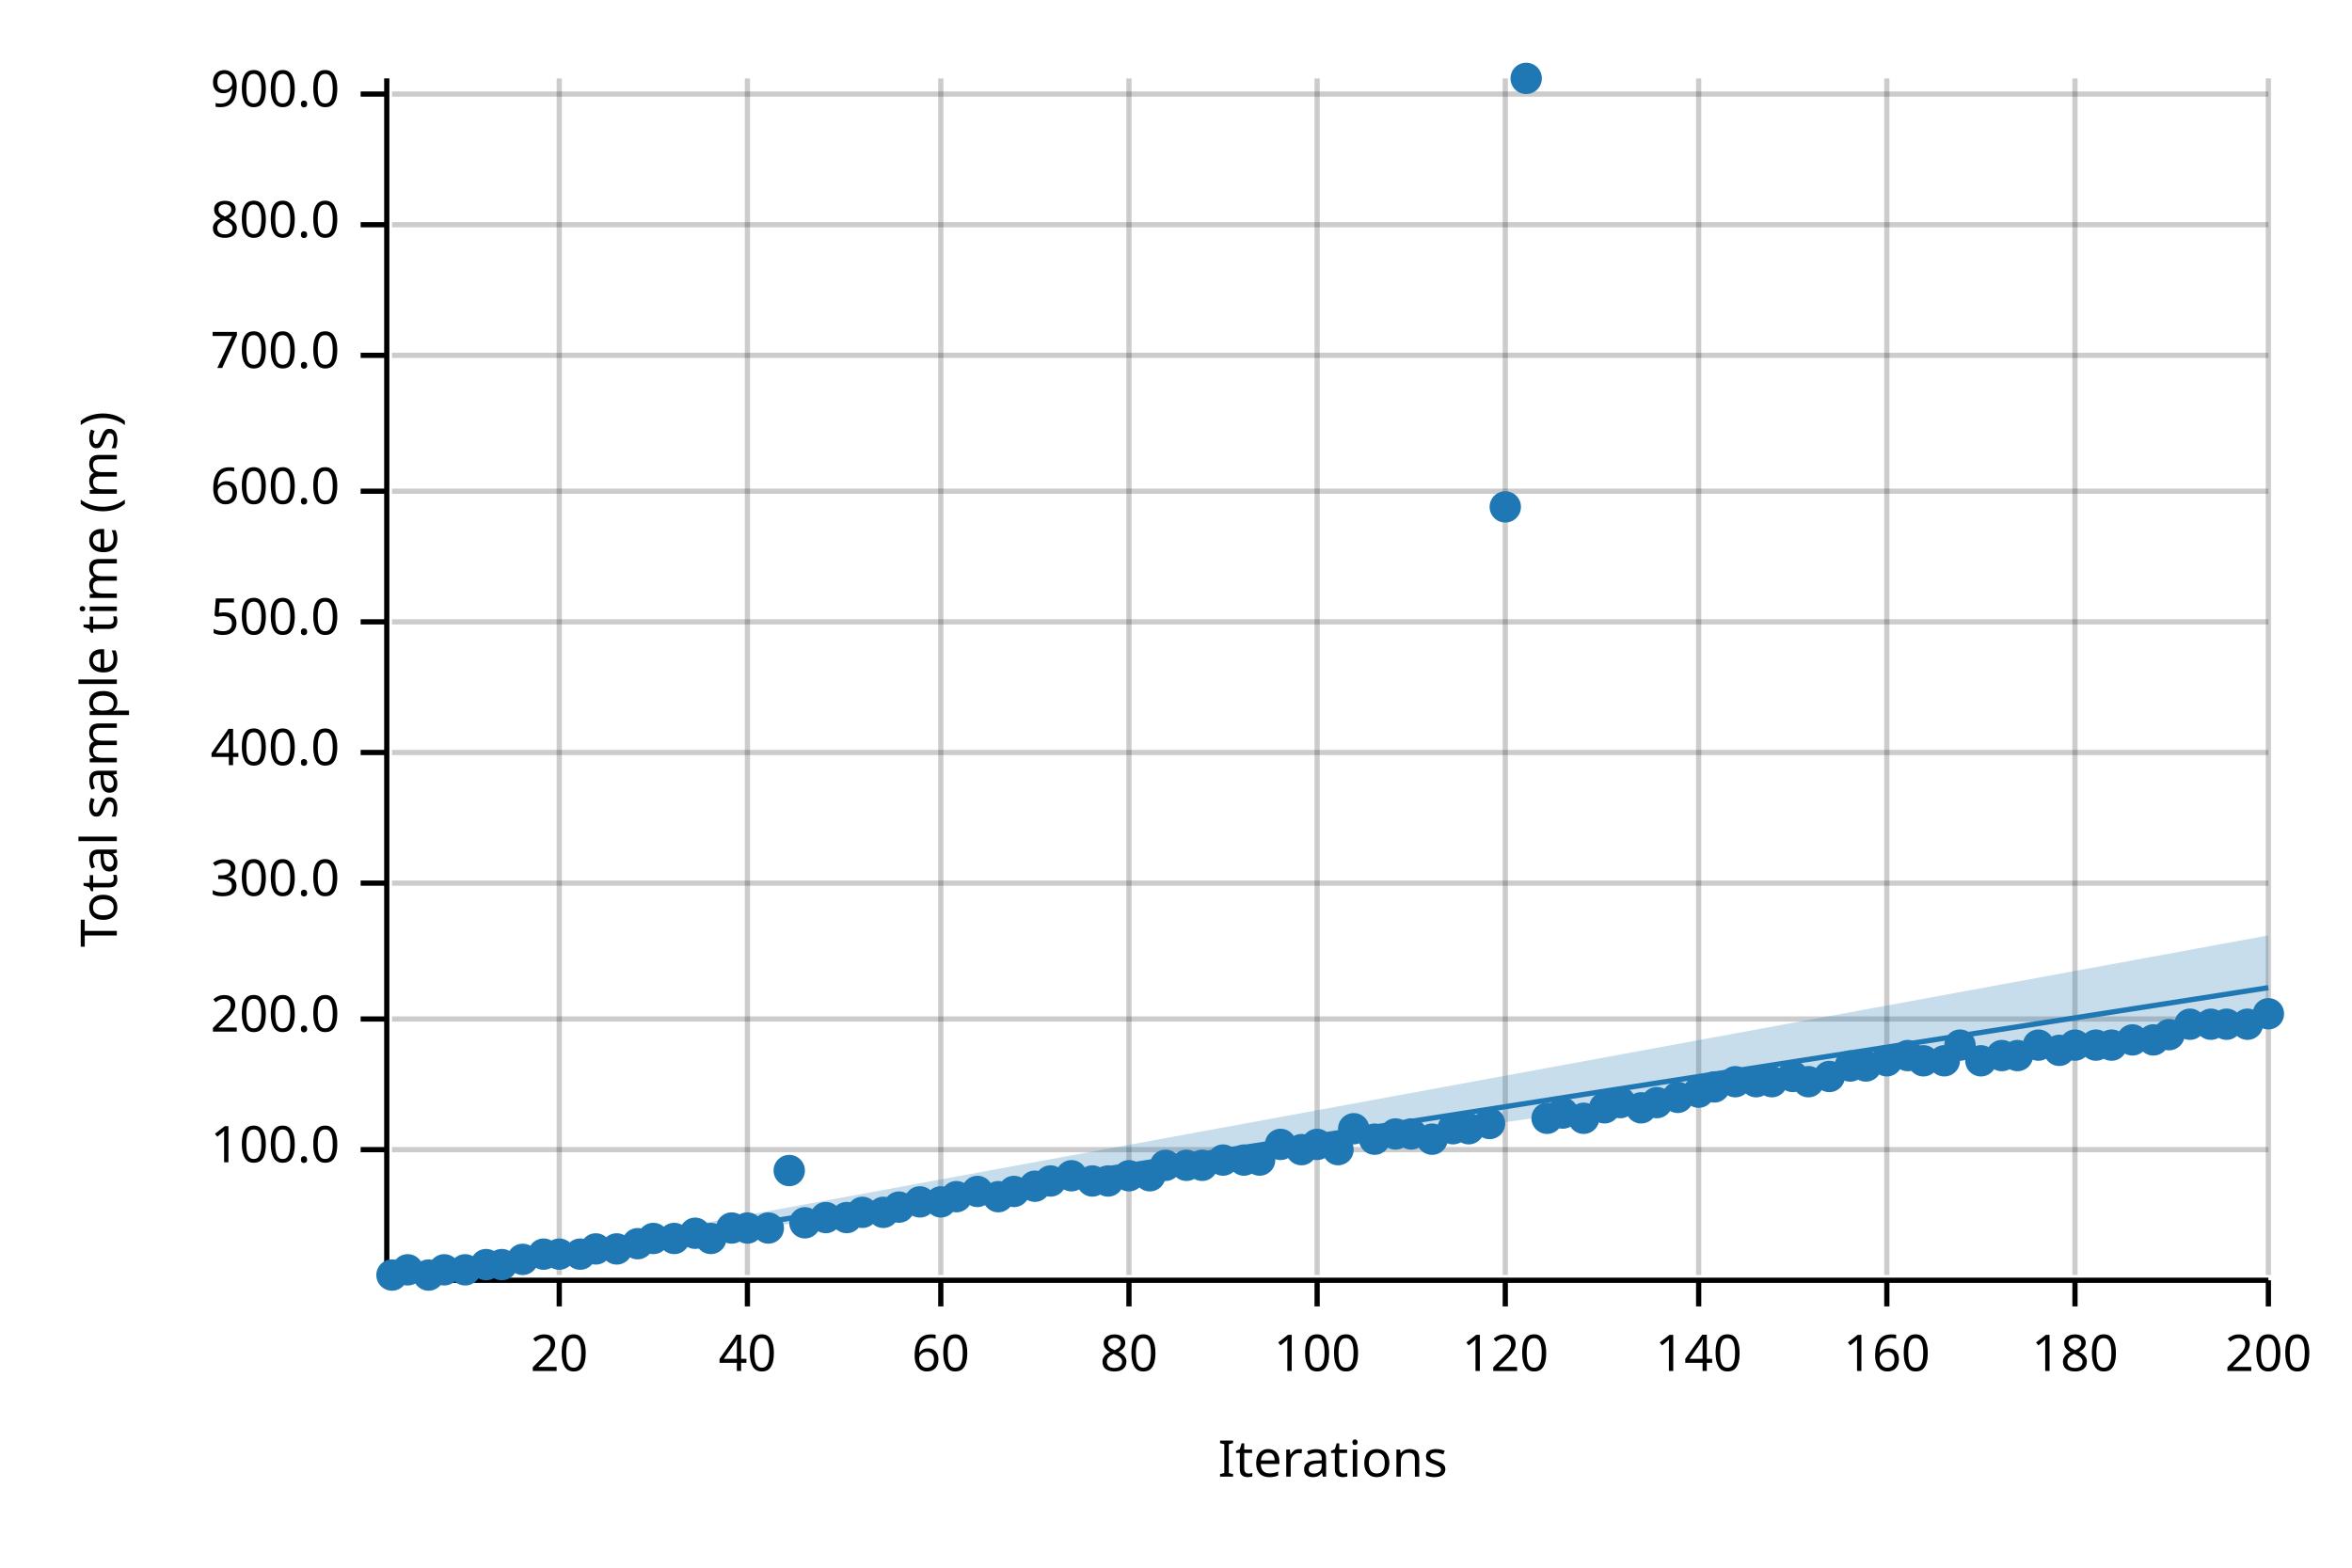
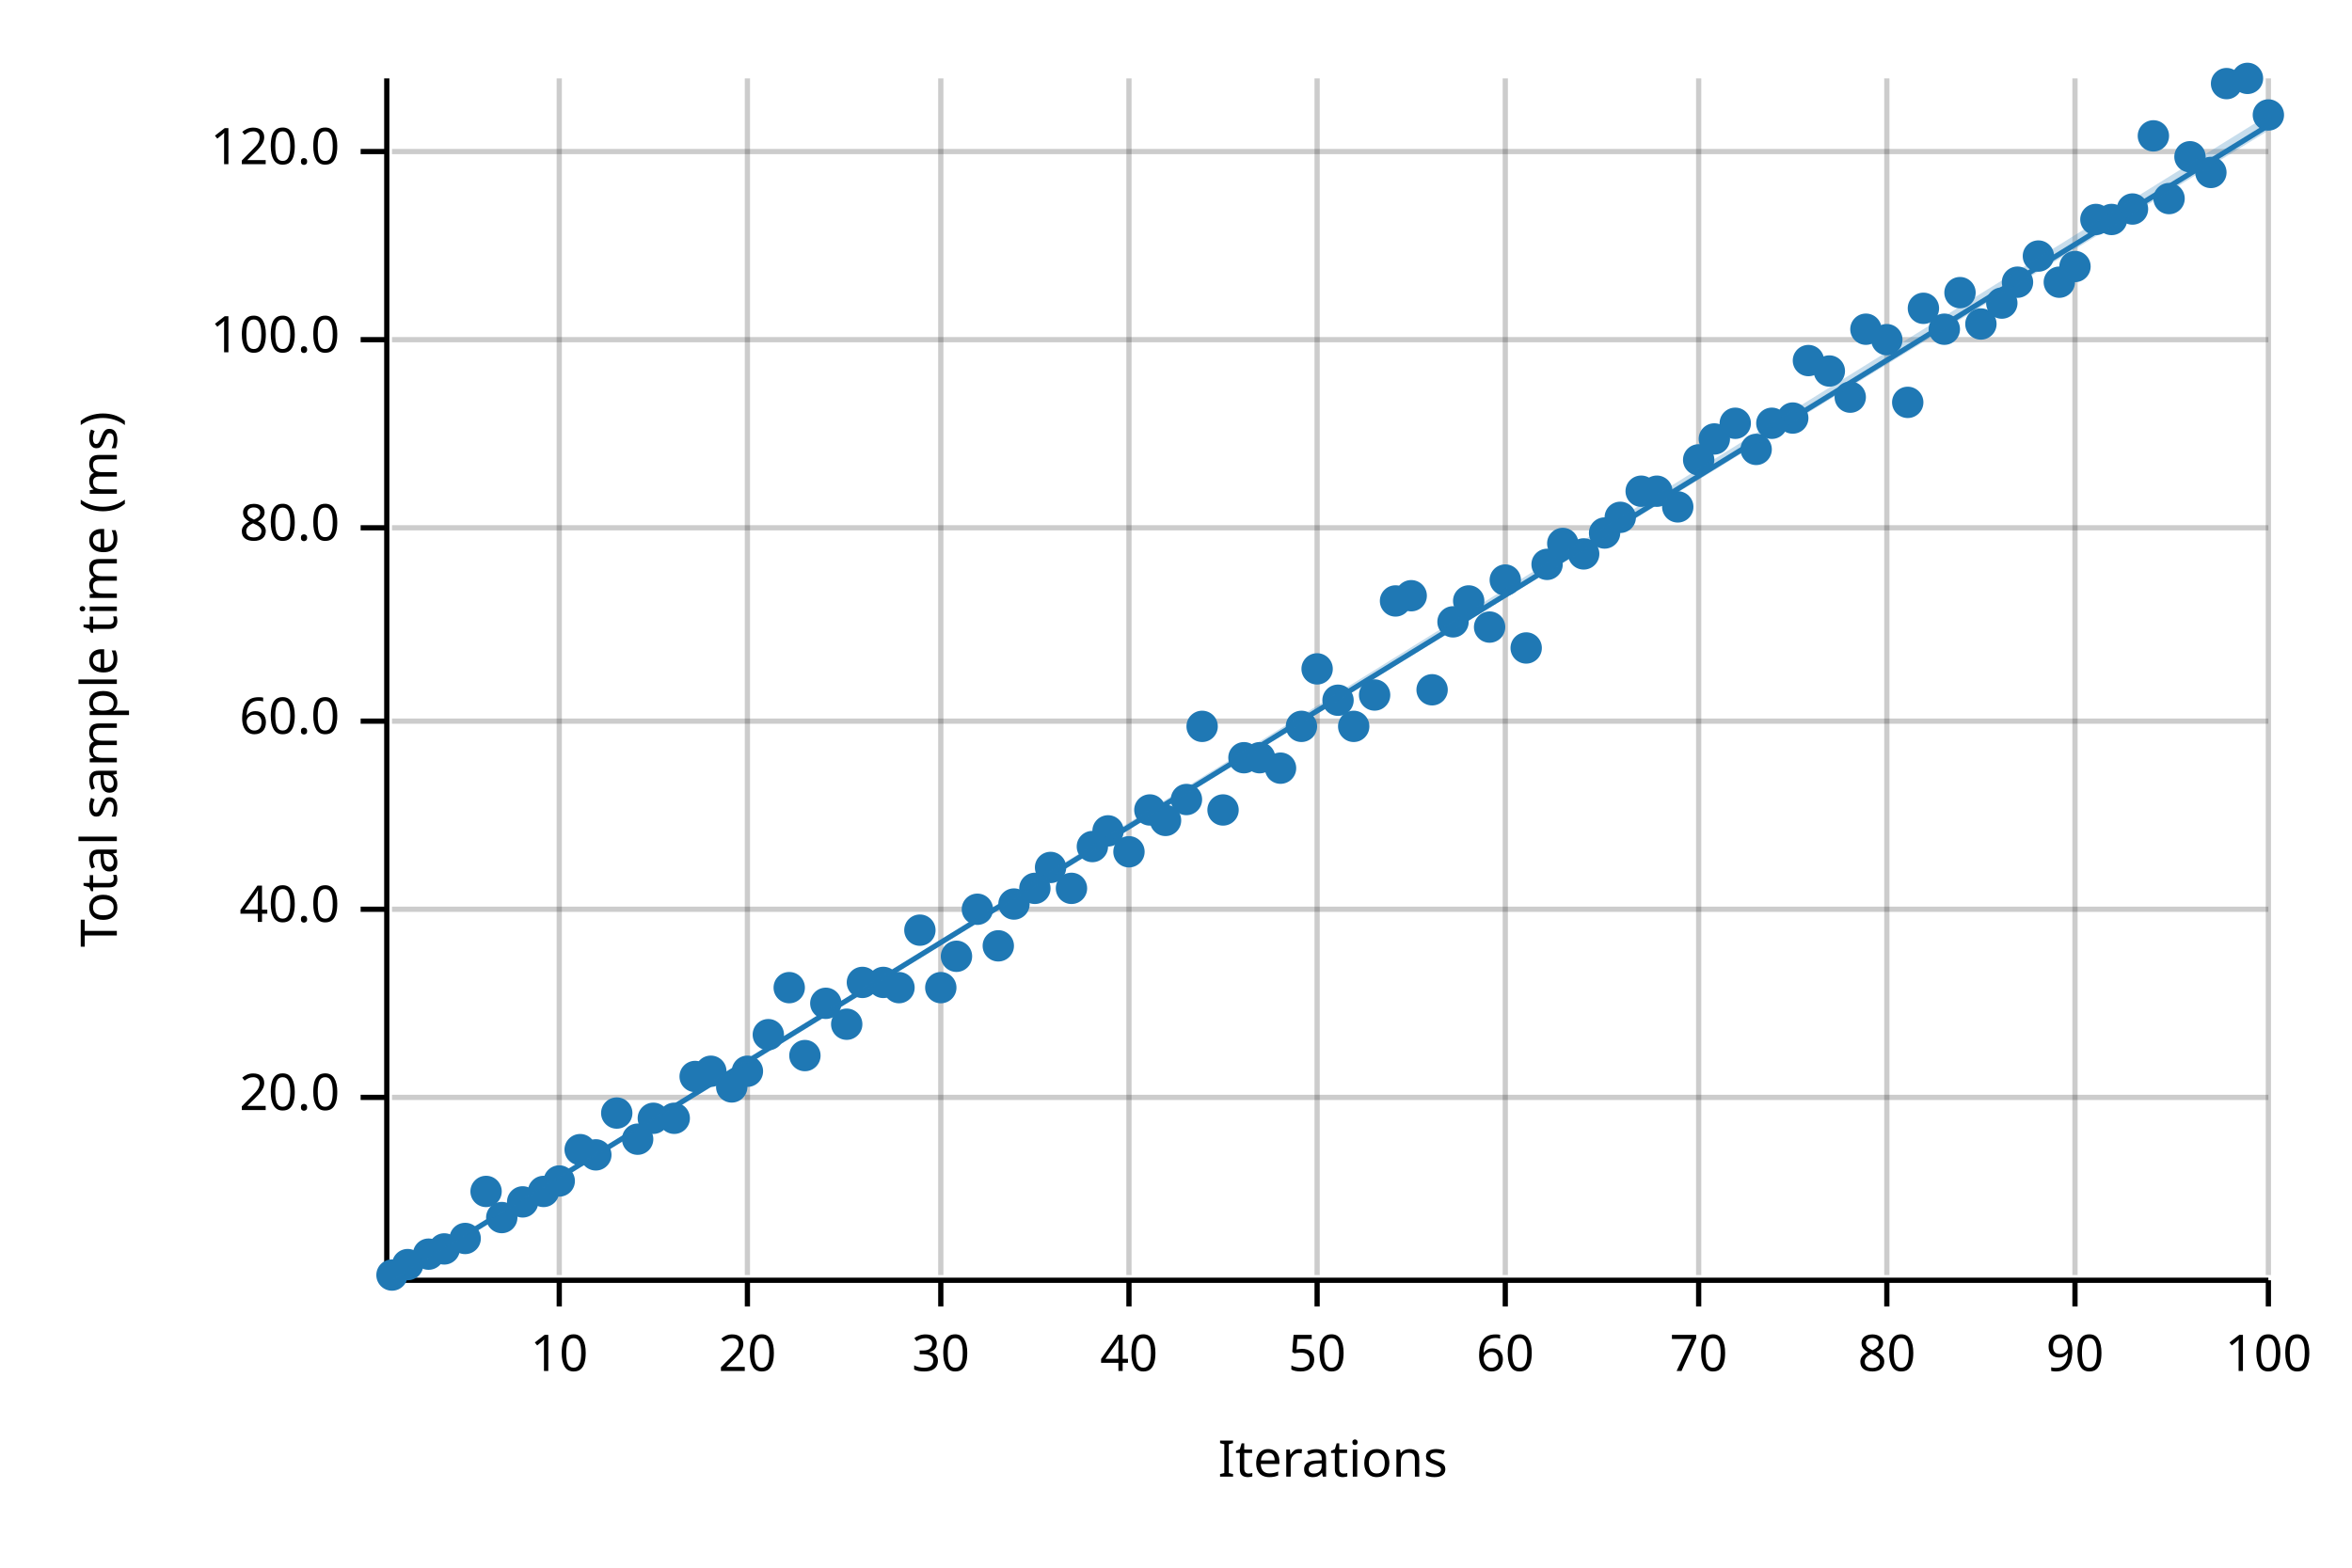
<svg xmlns="http://www.w3.org/2000/svg" width="450" height="300" viewBox="0 0 450 300">
  <text x="15" y="130" dy="0.76em" text-anchor="middle" font-family="sans-serif" font-size="9.677" opacity="1" fill="#000000" transform="rotate(270, 15, 130)">
Total sample time (ms)
</text>
  <text x="255" y="285" dy="-0.5ex" text-anchor="middle" font-family="sans-serif" font-size="9.677" opacity="1" fill="#000000">
Iterations
</text>
  <line opacity="0.2" stroke="#000000" stroke-width="1" x1="107" y1="244" x2="107" y2="15" />
  <line opacity="0.2" stroke="#000000" stroke-width="1" x1="143" y1="244" x2="143" y2="15" />
  <line opacity="0.2" stroke="#000000" stroke-width="1" x1="180" y1="244" x2="180" y2="15" />
  <line opacity="0.2" stroke="#000000" stroke-width="1" x1="216" y1="244" x2="216" y2="15" />
  <line opacity="0.2" stroke="#000000" stroke-width="1" x1="252" y1="244" x2="252" y2="15" />
  <line opacity="0.2" stroke="#000000" stroke-width="1" x1="288" y1="244" x2="288" y2="15" />
  <line opacity="0.2" stroke="#000000" stroke-width="1" x1="325" y1="244" x2="325" y2="15" />
  <line opacity="0.2" stroke="#000000" stroke-width="1" x1="361" y1="244" x2="361" y2="15" />
  <line opacity="0.2" stroke="#000000" stroke-width="1" x1="397" y1="244" x2="397" y2="15" />
  <line opacity="0.2" stroke="#000000" stroke-width="1" x1="434" y1="244" x2="434" y2="15" />
-   <line opacity="0.2" stroke="#000000" stroke-width="1" x1="75" y1="220" x2="434" y2="220" />
-   <line opacity="0.2" stroke="#000000" stroke-width="1" x1="75" y1="195" x2="434" y2="195" />
-   <line opacity="0.2" stroke="#000000" stroke-width="1" x1="75" y1="169" x2="434" y2="169" />
-   <line opacity="0.2" stroke="#000000" stroke-width="1" x1="75" y1="144" x2="434" y2="144" />
-   <line opacity="0.2" stroke="#000000" stroke-width="1" x1="75" y1="119" x2="434" y2="119" />
-   <line opacity="0.2" stroke="#000000" stroke-width="1" x1="75" y1="94" x2="434" y2="94" />
-   <line opacity="0.2" stroke="#000000" stroke-width="1" x1="75" y1="68" x2="434" y2="68" />
-   <line opacity="0.2" stroke="#000000" stroke-width="1" x1="75" y1="43" x2="434" y2="43" />
-   <line opacity="0.2" stroke="#000000" stroke-width="1" x1="75" y1="18" x2="434" y2="18" />
+   <line opacity="0.2" stroke="#000000" stroke-width="1" x1="75" y1="210" x2="434" y2="210" />
+   <line opacity="0.2" stroke="#000000" stroke-width="1" x1="75" y1="174" x2="434" y2="174" />
+   <line opacity="0.2" stroke="#000000" stroke-width="1" x1="75" y1="138" x2="434" y2="138" />
+   <line opacity="0.2" stroke="#000000" stroke-width="1" x1="75" y1="101" x2="434" y2="101" />
+   <line opacity="0.2" stroke="#000000" stroke-width="1" x1="75" y1="65" x2="434" y2="65" />
+   <line opacity="0.2" stroke="#000000" stroke-width="1" x1="75" y1="29" x2="434" y2="29" />
  <polyline fill="none" opacity="1" stroke="#000000" stroke-width="1" points="74,15 74,244 " />
-   <text x="65" y="220" dy="0.5ex" text-anchor="end" font-family="sans-serif" font-size="9.677" opacity="1" fill="#000000">
+   <text x="65" y="210" dy="0.5ex" text-anchor="end" font-family="sans-serif" font-size="9.677" opacity="1" fill="#000000">
+ 20.0
+ </text>
+   <polyline fill="none" opacity="1" stroke="#000000" stroke-width="1" points="69,210 74,210 " />
+   <text x="65" y="174" dy="0.5ex" text-anchor="end" font-family="sans-serif" font-size="9.677" opacity="1" fill="#000000">
+ 40.0
+ </text>
+   <polyline fill="none" opacity="1" stroke="#000000" stroke-width="1" points="69,174 74,174 " />
+   <text x="65" y="138" dy="0.5ex" text-anchor="end" font-family="sans-serif" font-size="9.677" opacity="1" fill="#000000">
+ 60.0
+ </text>
+   <polyline fill="none" opacity="1" stroke="#000000" stroke-width="1" points="69,138 74,138 " />
+   <text x="65" y="101" dy="0.5ex" text-anchor="end" font-family="sans-serif" font-size="9.677" opacity="1" fill="#000000">
+ 80.0
+ </text>
+   <polyline fill="none" opacity="1" stroke="#000000" stroke-width="1" points="69,101 74,101 " />
+   <text x="65" y="65" dy="0.5ex" text-anchor="end" font-family="sans-serif" font-size="9.677" opacity="1" fill="#000000">
100.0
</text>
-   <polyline fill="none" opacity="1" stroke="#000000" stroke-width="1" points="69,220 74,220 " />
-   <text x="65" y="195" dy="0.5ex" text-anchor="end" font-family="sans-serif" font-size="9.677" opacity="1" fill="#000000">
- 200.0
+   <polyline fill="none" opacity="1" stroke="#000000" stroke-width="1" points="69,65 74,65 " />
+   <text x="65" y="29" dy="0.5ex" text-anchor="end" font-family="sans-serif" font-size="9.677" opacity="1" fill="#000000">
+ 120.0
</text>
-   <polyline fill="none" opacity="1" stroke="#000000" stroke-width="1" points="69,195 74,195 " />
-   <text x="65" y="169" dy="0.5ex" text-anchor="end" font-family="sans-serif" font-size="9.677" opacity="1" fill="#000000">
- 300.0
- </text>
-   <polyline fill="none" opacity="1" stroke="#000000" stroke-width="1" points="69,169 74,169 " />
-   <text x="65" y="144" dy="0.5ex" text-anchor="end" font-family="sans-serif" font-size="9.677" opacity="1" fill="#000000">
- 400.0
- </text>
-   <polyline fill="none" opacity="1" stroke="#000000" stroke-width="1" points="69,144 74,144 " />
-   <text x="65" y="119" dy="0.5ex" text-anchor="end" font-family="sans-serif" font-size="9.677" opacity="1" fill="#000000">
- 500.0
- </text>
-   <polyline fill="none" opacity="1" stroke="#000000" stroke-width="1" points="69,119 74,119 " />
-   <text x="65" y="94" dy="0.5ex" text-anchor="end" font-family="sans-serif" font-size="9.677" opacity="1" fill="#000000">
- 600.0
- </text>
-   <polyline fill="none" opacity="1" stroke="#000000" stroke-width="1" points="69,94 74,94 " />
-   <text x="65" y="68" dy="0.5ex" text-anchor="end" font-family="sans-serif" font-size="9.677" opacity="1" fill="#000000">
- 700.0
- </text>
-   <polyline fill="none" opacity="1" stroke="#000000" stroke-width="1" points="69,68 74,68 " />
-   <text x="65" y="43" dy="0.5ex" text-anchor="end" font-family="sans-serif" font-size="9.677" opacity="1" fill="#000000">
- 800.0
- </text>
-   <polyline fill="none" opacity="1" stroke="#000000" stroke-width="1" points="69,43 74,43 " />
-   <text x="65" y="18" dy="0.5ex" text-anchor="end" font-family="sans-serif" font-size="9.677" opacity="1" fill="#000000">
- 900.0
- </text>
-   <polyline fill="none" opacity="1" stroke="#000000" stroke-width="1" points="69,18 74,18 " />
+   <polyline fill="none" opacity="1" stroke="#000000" stroke-width="1" points="69,29 74,29 " />
  <polyline fill="none" opacity="1" stroke="#000000" stroke-width="1" points="75,245 434,245 " />
  <text x="107" y="255" dy="0.76em" text-anchor="middle" font-family="sans-serif" font-size="9.677" opacity="1" fill="#000000">
- 20
+ 10
</text>
  <polyline fill="none" opacity="1" stroke="#000000" stroke-width="1" points="107,245 107,250 " />
  <text x="143" y="255" dy="0.76em" text-anchor="middle" font-family="sans-serif" font-size="9.677" opacity="1" fill="#000000">
- 40
+ 20
</text>
  <polyline fill="none" opacity="1" stroke="#000000" stroke-width="1" points="143,245 143,250 " />
  <text x="180" y="255" dy="0.76em" text-anchor="middle" font-family="sans-serif" font-size="9.677" opacity="1" fill="#000000">
- 60
+ 30
</text>
  <polyline fill="none" opacity="1" stroke="#000000" stroke-width="1" points="180,245 180,250 " />
  <text x="216" y="255" dy="0.76em" text-anchor="middle" font-family="sans-serif" font-size="9.677" opacity="1" fill="#000000">
- 80
+ 40
</text>
  <polyline fill="none" opacity="1" stroke="#000000" stroke-width="1" points="216,245 216,250 " />
  <text x="252" y="255" dy="0.76em" text-anchor="middle" font-family="sans-serif" font-size="9.677" opacity="1" fill="#000000">
- 100
+ 50
</text>
  <polyline fill="none" opacity="1" stroke="#000000" stroke-width="1" points="252,245 252,250 " />
  <text x="288" y="255" dy="0.76em" text-anchor="middle" font-family="sans-serif" font-size="9.677" opacity="1" fill="#000000">
- 120
+ 60
</text>
  <polyline fill="none" opacity="1" stroke="#000000" stroke-width="1" points="288,245 288,250 " />
  <text x="325" y="255" dy="0.76em" text-anchor="middle" font-family="sans-serif" font-size="9.677" opacity="1" fill="#000000">
- 140
+ 70
</text>
  <polyline fill="none" opacity="1" stroke="#000000" stroke-width="1" points="325,245 325,250 " />
  <text x="361" y="255" dy="0.76em" text-anchor="middle" font-family="sans-serif" font-size="9.677" opacity="1" fill="#000000">
- 160
+ 80
</text>
  <polyline fill="none" opacity="1" stroke="#000000" stroke-width="1" points="361,245 361,250 " />
  <text x="397" y="255" dy="0.76em" text-anchor="middle" font-family="sans-serif" font-size="9.677" opacity="1" fill="#000000">
- 180
+ 90
</text>
  <polyline fill="none" opacity="1" stroke="#000000" stroke-width="1" points="397,245 397,250 " />
  <text x="434" y="255" dy="0.76em" text-anchor="middle" font-family="sans-serif" font-size="9.677" opacity="1" fill="#000000">
- 200
+ 100
</text>
  <polyline fill="none" opacity="1" stroke="#000000" stroke-width="1" points="434,245 434,250 " />
  <circle cx="75" cy="244" r="3" opacity="1" fill="#1F78B4" stroke="none" stroke-width="1" />
-   <circle cx="78" cy="243" r="3" opacity="1" fill="#1F78B4" stroke="none" stroke-width="1" />
-   <circle cx="82" cy="244" r="3" opacity="1" fill="#1F78B4" stroke="none" stroke-width="1" />
-   <circle cx="85" cy="243" r="3" opacity="1" fill="#1F78B4" stroke="none" stroke-width="1" />
-   <circle cx="89" cy="243" r="3" opacity="1" fill="#1F78B4" stroke="none" stroke-width="1" />
-   <circle cx="93" cy="242" r="3" opacity="1" fill="#1F78B4" stroke="none" stroke-width="1" />
-   <circle cx="96" cy="242" r="3" opacity="1" fill="#1F78B4" stroke="none" stroke-width="1" />
-   <circle cx="100" cy="241" r="3" opacity="1" fill="#1F78B4" stroke="none" stroke-width="1" />
-   <circle cx="104" cy="240" r="3" opacity="1" fill="#1F78B4" stroke="none" stroke-width="1" />
-   <circle cx="107" cy="240" r="3" opacity="1" fill="#1F78B4" stroke="none" stroke-width="1" />
-   <circle cx="111" cy="240" r="3" opacity="1" fill="#1F78B4" stroke="none" stroke-width="1" />
-   <circle cx="114" cy="239" r="3" opacity="1" fill="#1F78B4" stroke="none" stroke-width="1" />
-   <circle cx="118" cy="239" r="3" opacity="1" fill="#1F78B4" stroke="none" stroke-width="1" />
-   <circle cx="122" cy="238" r="3" opacity="1" fill="#1F78B4" stroke="none" stroke-width="1" />
-   <circle cx="125" cy="237" r="3" opacity="1" fill="#1F78B4" stroke="none" stroke-width="1" />
-   <circle cx="129" cy="237" r="3" opacity="1" fill="#1F78B4" stroke="none" stroke-width="1" />
-   <circle cx="133" cy="236" r="3" opacity="1" fill="#1F78B4" stroke="none" stroke-width="1" />
-   <circle cx="136" cy="237" r="3" opacity="1" fill="#1F78B4" stroke="none" stroke-width="1" />
-   <circle cx="140" cy="235" r="3" opacity="1" fill="#1F78B4" stroke="none" stroke-width="1" />
-   <circle cx="143" cy="235" r="3" opacity="1" fill="#1F78B4" stroke="none" stroke-width="1" />
-   <circle cx="147" cy="235" r="3" opacity="1" fill="#1F78B4" stroke="none" stroke-width="1" />
-   <circle cx="151" cy="224" r="3" opacity="1" fill="#1F78B4" stroke="none" stroke-width="1" />
-   <circle cx="154" cy="234" r="3" opacity="1" fill="#1F78B4" stroke="none" stroke-width="1" />
-   <circle cx="158" cy="233" r="3" opacity="1" fill="#1F78B4" stroke="none" stroke-width="1" />
-   <circle cx="162" cy="233" r="3" opacity="1" fill="#1F78B4" stroke="none" stroke-width="1" />
-   <circle cx="165" cy="232" r="3" opacity="1" fill="#1F78B4" stroke="none" stroke-width="1" />
-   <circle cx="169" cy="232" r="3" opacity="1" fill="#1F78B4" stroke="none" stroke-width="1" />
-   <circle cx="172" cy="231" r="3" opacity="1" fill="#1F78B4" stroke="none" stroke-width="1" />
-   <circle cx="176" cy="230" r="3" opacity="1" fill="#1F78B4" stroke="none" stroke-width="1" />
-   <circle cx="180" cy="230" r="3" opacity="1" fill="#1F78B4" stroke="none" stroke-width="1" />
-   <circle cx="183" cy="229" r="3" opacity="1" fill="#1F78B4" stroke="none" stroke-width="1" />
-   <circle cx="187" cy="228" r="3" opacity="1" fill="#1F78B4" stroke="none" stroke-width="1" />
-   <circle cx="191" cy="229" r="3" opacity="1" fill="#1F78B4" stroke="none" stroke-width="1" />
-   <circle cx="194" cy="228" r="3" opacity="1" fill="#1F78B4" stroke="none" stroke-width="1" />
-   <circle cx="198" cy="227" r="3" opacity="1" fill="#1F78B4" stroke="none" stroke-width="1" />
-   <circle cx="201" cy="226" r="3" opacity="1" fill="#1F78B4" stroke="none" stroke-width="1" />
-   <circle cx="205" cy="225" r="3" opacity="1" fill="#1F78B4" stroke="none" stroke-width="1" />
-   <circle cx="209" cy="226" r="3" opacity="1" fill="#1F78B4" stroke="none" stroke-width="1" />
-   <circle cx="212" cy="226" r="3" opacity="1" fill="#1F78B4" stroke="none" stroke-width="1" />
-   <circle cx="216" cy="225" r="3" opacity="1" fill="#1F78B4" stroke="none" stroke-width="1" />
-   <circle cx="220" cy="225" r="3" opacity="1" fill="#1F78B4" stroke="none" stroke-width="1" />
-   <circle cx="223" cy="223" r="3" opacity="1" fill="#1F78B4" stroke="none" stroke-width="1" />
-   <circle cx="227" cy="223" r="3" opacity="1" fill="#1F78B4" stroke="none" stroke-width="1" />
-   <circle cx="230" cy="223" r="3" opacity="1" fill="#1F78B4" stroke="none" stroke-width="1" />
-   <circle cx="234" cy="222" r="3" opacity="1" fill="#1F78B4" stroke="none" stroke-width="1" />
-   <circle cx="238" cy="222" r="3" opacity="1" fill="#1F78B4" stroke="none" stroke-width="1" />
-   <circle cx="241" cy="222" r="3" opacity="1" fill="#1F78B4" stroke="none" stroke-width="1" />
-   <circle cx="245" cy="219" r="3" opacity="1" fill="#1F78B4" stroke="none" stroke-width="1" />
-   <circle cx="249" cy="220" r="3" opacity="1" fill="#1F78B4" stroke="none" stroke-width="1" />
-   <circle cx="252" cy="219" r="3" opacity="1" fill="#1F78B4" stroke="none" stroke-width="1" />
-   <circle cx="256" cy="220" r="3" opacity="1" fill="#1F78B4" stroke="none" stroke-width="1" />
-   <circle cx="259" cy="216" r="3" opacity="1" fill="#1F78B4" stroke="none" stroke-width="1" />
-   <circle cx="263" cy="218" r="3" opacity="1" fill="#1F78B4" stroke="none" stroke-width="1" />
-   <circle cx="267" cy="217" r="3" opacity="1" fill="#1F78B4" stroke="none" stroke-width="1" />
-   <circle cx="270" cy="217" r="3" opacity="1" fill="#1F78B4" stroke="none" stroke-width="1" />
-   <circle cx="274" cy="218" r="3" opacity="1" fill="#1F78B4" stroke="none" stroke-width="1" />
-   <circle cx="278" cy="216" r="3" opacity="1" fill="#1F78B4" stroke="none" stroke-width="1" />
-   <circle cx="281" cy="216" r="3" opacity="1" fill="#1F78B4" stroke="none" stroke-width="1" />
-   <circle cx="285" cy="215" r="3" opacity="1" fill="#1F78B4" stroke="none" stroke-width="1" />
-   <circle cx="288" cy="97" r="3" opacity="1" fill="#1F78B4" stroke="none" stroke-width="1" />
-   <circle cx="292" cy="15" r="3" opacity="1" fill="#1F78B4" stroke="none" stroke-width="1" />
-   <circle cx="296" cy="214" r="3" opacity="1" fill="#1F78B4" stroke="none" stroke-width="1" />
-   <circle cx="299" cy="213" r="3" opacity="1" fill="#1F78B4" stroke="none" stroke-width="1" />
-   <circle cx="303" cy="214" r="3" opacity="1" fill="#1F78B4" stroke="none" stroke-width="1" />
-   <circle cx="307" cy="212" r="3" opacity="1" fill="#1F78B4" stroke="none" stroke-width="1" />
-   <circle cx="310" cy="211" r="3" opacity="1" fill="#1F78B4" stroke="none" stroke-width="1" />
-   <circle cx="314" cy="212" r="3" opacity="1" fill="#1F78B4" stroke="none" stroke-width="1" />
-   <circle cx="317" cy="211" r="3" opacity="1" fill="#1F78B4" stroke="none" stroke-width="1" />
-   <circle cx="321" cy="210" r="3" opacity="1" fill="#1F78B4" stroke="none" stroke-width="1" />
-   <circle cx="325" cy="209" r="3" opacity="1" fill="#1F78B4" stroke="none" stroke-width="1" />
-   <circle cx="328" cy="208" r="3" opacity="1" fill="#1F78B4" stroke="none" stroke-width="1" />
-   <circle cx="332" cy="207" r="3" opacity="1" fill="#1F78B4" stroke="none" stroke-width="1" />
-   <circle cx="336" cy="207" r="3" opacity="1" fill="#1F78B4" stroke="none" stroke-width="1" />
-   <circle cx="339" cy="207" r="3" opacity="1" fill="#1F78B4" stroke="none" stroke-width="1" />
-   <circle cx="343" cy="206" r="3" opacity="1" fill="#1F78B4" stroke="none" stroke-width="1" />
-   <circle cx="346" cy="207" r="3" opacity="1" fill="#1F78B4" stroke="none" stroke-width="1" />
-   <circle cx="350" cy="206" r="3" opacity="1" fill="#1F78B4" stroke="none" stroke-width="1" />
-   <circle cx="354" cy="204" r="3" opacity="1" fill="#1F78B4" stroke="none" stroke-width="1" />
-   <circle cx="357" cy="204" r="3" opacity="1" fill="#1F78B4" stroke="none" stroke-width="1" />
-   <circle cx="361" cy="203" r="3" opacity="1" fill="#1F78B4" stroke="none" stroke-width="1" />
-   <circle cx="365" cy="202" r="3" opacity="1" fill="#1F78B4" stroke="none" stroke-width="1" />
-   <circle cx="368" cy="203" r="3" opacity="1" fill="#1F78B4" stroke="none" stroke-width="1" />
-   <circle cx="372" cy="203" r="3" opacity="1" fill="#1F78B4" stroke="none" stroke-width="1" />
-   <circle cx="375" cy="200" r="3" opacity="1" fill="#1F78B4" stroke="none" stroke-width="1" />
-   <circle cx="379" cy="203" r="3" opacity="1" fill="#1F78B4" stroke="none" stroke-width="1" />
-   <circle cx="383" cy="202" r="3" opacity="1" fill="#1F78B4" stroke="none" stroke-width="1" />
-   <circle cx="386" cy="202" r="3" opacity="1" fill="#1F78B4" stroke="none" stroke-width="1" />
-   <circle cx="390" cy="200" r="3" opacity="1" fill="#1F78B4" stroke="none" stroke-width="1" />
-   <circle cx="394" cy="201" r="3" opacity="1" fill="#1F78B4" stroke="none" stroke-width="1" />
-   <circle cx="397" cy="200" r="3" opacity="1" fill="#1F78B4" stroke="none" stroke-width="1" />
-   <circle cx="401" cy="200" r="3" opacity="1" fill="#1F78B4" stroke="none" stroke-width="1" />
-   <circle cx="404" cy="200" r="3" opacity="1" fill="#1F78B4" stroke="none" stroke-width="1" />
-   <circle cx="408" cy="199" r="3" opacity="1" fill="#1F78B4" stroke="none" stroke-width="1" />
-   <circle cx="412" cy="199" r="3" opacity="1" fill="#1F78B4" stroke="none" stroke-width="1" />
-   <circle cx="415" cy="198" r="3" opacity="1" fill="#1F78B4" stroke="none" stroke-width="1" />
-   <circle cx="419" cy="196" r="3" opacity="1" fill="#1F78B4" stroke="none" stroke-width="1" />
-   <circle cx="423" cy="196" r="3" opacity="1" fill="#1F78B4" stroke="none" stroke-width="1" />
-   <circle cx="426" cy="196" r="3" opacity="1" fill="#1F78B4" stroke="none" stroke-width="1" />
-   <circle cx="430" cy="196" r="3" opacity="1" fill="#1F78B4" stroke="none" stroke-width="1" />
-   <circle cx="434" cy="194" r="3" opacity="1" fill="#1F78B4" stroke="none" stroke-width="1" />
-   <polyline fill="none" opacity="1" stroke="#1F78B4" stroke-width="1" points="75,245 434,189 " />
-   <polygon opacity="0.25" fill="#1F78B4" points="75,245 434,194 434,179 " />
+   <circle cx="78" cy="242" r="3" opacity="1" fill="#1F78B4" stroke="none" stroke-width="1" />
+   <circle cx="82" cy="240" r="3" opacity="1" fill="#1F78B4" stroke="none" stroke-width="1" />
+   <circle cx="85" cy="239" r="3" opacity="1" fill="#1F78B4" stroke="none" stroke-width="1" />
+   <circle cx="89" cy="237" r="3" opacity="1" fill="#1F78B4" stroke="none" stroke-width="1" />
+   <circle cx="93" cy="228" r="3" opacity="1" fill="#1F78B4" stroke="none" stroke-width="1" />
+   <circle cx="96" cy="233" r="3" opacity="1" fill="#1F78B4" stroke="none" stroke-width="1" />
+   <circle cx="100" cy="230" r="3" opacity="1" fill="#1F78B4" stroke="none" stroke-width="1" />
+   <circle cx="104" cy="228" r="3" opacity="1" fill="#1F78B4" stroke="none" stroke-width="1" />
+   <circle cx="107" cy="226" r="3" opacity="1" fill="#1F78B4" stroke="none" stroke-width="1" />
+   <circle cx="111" cy="220" r="3" opacity="1" fill="#1F78B4" stroke="none" stroke-width="1" />
+   <circle cx="114" cy="221" r="3" opacity="1" fill="#1F78B4" stroke="none" stroke-width="1" />
+   <circle cx="118" cy="213" r="3" opacity="1" fill="#1F78B4" stroke="none" stroke-width="1" />
+   <circle cx="122" cy="218" r="3" opacity="1" fill="#1F78B4" stroke="none" stroke-width="1" />
+   <circle cx="125" cy="214" r="3" opacity="1" fill="#1F78B4" stroke="none" stroke-width="1" />
+   <circle cx="129" cy="214" r="3" opacity="1" fill="#1F78B4" stroke="none" stroke-width="1" />
+   <circle cx="133" cy="206" r="3" opacity="1" fill="#1F78B4" stroke="none" stroke-width="1" />
+   <circle cx="136" cy="205" r="3" opacity="1" fill="#1F78B4" stroke="none" stroke-width="1" />
+   <circle cx="140" cy="208" r="3" opacity="1" fill="#1F78B4" stroke="none" stroke-width="1" />
+   <circle cx="143" cy="205" r="3" opacity="1" fill="#1F78B4" stroke="none" stroke-width="1" />
+   <circle cx="147" cy="198" r="3" opacity="1" fill="#1F78B4" stroke="none" stroke-width="1" />
+   <circle cx="151" cy="189" r="3" opacity="1" fill="#1F78B4" stroke="none" stroke-width="1" />
+   <circle cx="154" cy="202" r="3" opacity="1" fill="#1F78B4" stroke="none" stroke-width="1" />
+   <circle cx="158" cy="192" r="3" opacity="1" fill="#1F78B4" stroke="none" stroke-width="1" />
+   <circle cx="162" cy="196" r="3" opacity="1" fill="#1F78B4" stroke="none" stroke-width="1" />
+   <circle cx="165" cy="188" r="3" opacity="1" fill="#1F78B4" stroke="none" stroke-width="1" />
+   <circle cx="169" cy="188" r="3" opacity="1" fill="#1F78B4" stroke="none" stroke-width="1" />
+   <circle cx="172" cy="189" r="3" opacity="1" fill="#1F78B4" stroke="none" stroke-width="1" />
+   <circle cx="176" cy="178" r="3" opacity="1" fill="#1F78B4" stroke="none" stroke-width="1" />
+   <circle cx="180" cy="189" r="3" opacity="1" fill="#1F78B4" stroke="none" stroke-width="1" />
+   <circle cx="183" cy="183" r="3" opacity="1" fill="#1F78B4" stroke="none" stroke-width="1" />
+   <circle cx="187" cy="174" r="3" opacity="1" fill="#1F78B4" stroke="none" stroke-width="1" />
+   <circle cx="191" cy="181" r="3" opacity="1" fill="#1F78B4" stroke="none" stroke-width="1" />
+   <circle cx="194" cy="173" r="3" opacity="1" fill="#1F78B4" stroke="none" stroke-width="1" />
+   <circle cx="198" cy="170" r="3" opacity="1" fill="#1F78B4" stroke="none" stroke-width="1" />
+   <circle cx="201" cy="166" r="3" opacity="1" fill="#1F78B4" stroke="none" stroke-width="1" />
+   <circle cx="205" cy="170" r="3" opacity="1" fill="#1F78B4" stroke="none" stroke-width="1" />
+   <circle cx="209" cy="162" r="3" opacity="1" fill="#1F78B4" stroke="none" stroke-width="1" />
+   <circle cx="212" cy="159" r="3" opacity="1" fill="#1F78B4" stroke="none" stroke-width="1" />
+   <circle cx="216" cy="163" r="3" opacity="1" fill="#1F78B4" stroke="none" stroke-width="1" />
+   <circle cx="220" cy="155" r="3" opacity="1" fill="#1F78B4" stroke="none" stroke-width="1" />
+   <circle cx="223" cy="157" r="3" opacity="1" fill="#1F78B4" stroke="none" stroke-width="1" />
+   <circle cx="227" cy="153" r="3" opacity="1" fill="#1F78B4" stroke="none" stroke-width="1" />
+   <circle cx="230" cy="139" r="3" opacity="1" fill="#1F78B4" stroke="none" stroke-width="1" />
+   <circle cx="234" cy="155" r="3" opacity="1" fill="#1F78B4" stroke="none" stroke-width="1" />
+   <circle cx="238" cy="145" r="3" opacity="1" fill="#1F78B4" stroke="none" stroke-width="1" />
+   <circle cx="241" cy="145" r="3" opacity="1" fill="#1F78B4" stroke="none" stroke-width="1" />
+   <circle cx="245" cy="147" r="3" opacity="1" fill="#1F78B4" stroke="none" stroke-width="1" />
+   <circle cx="249" cy="139" r="3" opacity="1" fill="#1F78B4" stroke="none" stroke-width="1" />
+   <circle cx="252" cy="128" r="3" opacity="1" fill="#1F78B4" stroke="none" stroke-width="1" />
+   <circle cx="256" cy="134" r="3" opacity="1" fill="#1F78B4" stroke="none" stroke-width="1" />
+   <circle cx="259" cy="139" r="3" opacity="1" fill="#1F78B4" stroke="none" stroke-width="1" />
+   <circle cx="263" cy="133" r="3" opacity="1" fill="#1F78B4" stroke="none" stroke-width="1" />
+   <circle cx="267" cy="115" r="3" opacity="1" fill="#1F78B4" stroke="none" stroke-width="1" />
+   <circle cx="270" cy="114" r="3" opacity="1" fill="#1F78B4" stroke="none" stroke-width="1" />
+   <circle cx="274" cy="132" r="3" opacity="1" fill="#1F78B4" stroke="none" stroke-width="1" />
+   <circle cx="278" cy="119" r="3" opacity="1" fill="#1F78B4" stroke="none" stroke-width="1" />
+   <circle cx="281" cy="115" r="3" opacity="1" fill="#1F78B4" stroke="none" stroke-width="1" />
+   <circle cx="285" cy="120" r="3" opacity="1" fill="#1F78B4" stroke="none" stroke-width="1" />
+   <circle cx="288" cy="111" r="3" opacity="1" fill="#1F78B4" stroke="none" stroke-width="1" />
+   <circle cx="292" cy="124" r="3" opacity="1" fill="#1F78B4" stroke="none" stroke-width="1" />
+   <circle cx="296" cy="108" r="3" opacity="1" fill="#1F78B4" stroke="none" stroke-width="1" />
+   <circle cx="299" cy="104" r="3" opacity="1" fill="#1F78B4" stroke="none" stroke-width="1" />
+   <circle cx="303" cy="106" r="3" opacity="1" fill="#1F78B4" stroke="none" stroke-width="1" />
+   <circle cx="307" cy="102" r="3" opacity="1" fill="#1F78B4" stroke="none" stroke-width="1" />
+   <circle cx="310" cy="99" r="3" opacity="1" fill="#1F78B4" stroke="none" stroke-width="1" />
+   <circle cx="314" cy="94" r="3" opacity="1" fill="#1F78B4" stroke="none" stroke-width="1" />
+   <circle cx="317" cy="94" r="3" opacity="1" fill="#1F78B4" stroke="none" stroke-width="1" />
+   <circle cx="321" cy="97" r="3" opacity="1" fill="#1F78B4" stroke="none" stroke-width="1" />
+   <circle cx="325" cy="88" r="3" opacity="1" fill="#1F78B4" stroke="none" stroke-width="1" />
+   <circle cx="328" cy="84" r="3" opacity="1" fill="#1F78B4" stroke="none" stroke-width="1" />
+   <circle cx="332" cy="81" r="3" opacity="1" fill="#1F78B4" stroke="none" stroke-width="1" />
+   <circle cx="336" cy="86" r="3" opacity="1" fill="#1F78B4" stroke="none" stroke-width="1" />
+   <circle cx="339" cy="81" r="3" opacity="1" fill="#1F78B4" stroke="none" stroke-width="1" />
+   <circle cx="343" cy="80" r="3" opacity="1" fill="#1F78B4" stroke="none" stroke-width="1" />
+   <circle cx="346" cy="69" r="3" opacity="1" fill="#1F78B4" stroke="none" stroke-width="1" />
+   <circle cx="350" cy="71" r="3" opacity="1" fill="#1F78B4" stroke="none" stroke-width="1" />
+   <circle cx="354" cy="76" r="3" opacity="1" fill="#1F78B4" stroke="none" stroke-width="1" />
+   <circle cx="357" cy="63" r="3" opacity="1" fill="#1F78B4" stroke="none" stroke-width="1" />
+   <circle cx="361" cy="65" r="3" opacity="1" fill="#1F78B4" stroke="none" stroke-width="1" />
+   <circle cx="365" cy="77" r="3" opacity="1" fill="#1F78B4" stroke="none" stroke-width="1" />
+   <circle cx="368" cy="59" r="3" opacity="1" fill="#1F78B4" stroke="none" stroke-width="1" />
+   <circle cx="372" cy="63" r="3" opacity="1" fill="#1F78B4" stroke="none" stroke-width="1" />
+   <circle cx="375" cy="56" r="3" opacity="1" fill="#1F78B4" stroke="none" stroke-width="1" />
+   <circle cx="379" cy="62" r="3" opacity="1" fill="#1F78B4" stroke="none" stroke-width="1" />
+   <circle cx="383" cy="58" r="3" opacity="1" fill="#1F78B4" stroke="none" stroke-width="1" />
+   <circle cx="386" cy="54" r="3" opacity="1" fill="#1F78B4" stroke="none" stroke-width="1" />
+   <circle cx="390" cy="49" r="3" opacity="1" fill="#1F78B4" stroke="none" stroke-width="1" />
+   <circle cx="394" cy="54" r="3" opacity="1" fill="#1F78B4" stroke="none" stroke-width="1" />
+   <circle cx="397" cy="51" r="3" opacity="1" fill="#1F78B4" stroke="none" stroke-width="1" />
+   <circle cx="401" cy="42" r="3" opacity="1" fill="#1F78B4" stroke="none" stroke-width="1" />
+   <circle cx="404" cy="42" r="3" opacity="1" fill="#1F78B4" stroke="none" stroke-width="1" />
+   <circle cx="408" cy="40" r="3" opacity="1" fill="#1F78B4" stroke="none" stroke-width="1" />
+   <circle cx="412" cy="26" r="3" opacity="1" fill="#1F78B4" stroke="none" stroke-width="1" />
+   <circle cx="415" cy="38" r="3" opacity="1" fill="#1F78B4" stroke="none" stroke-width="1" />
+   <circle cx="419" cy="30" r="3" opacity="1" fill="#1F78B4" stroke="none" stroke-width="1" />
+   <circle cx="423" cy="33" r="3" opacity="1" fill="#1F78B4" stroke="none" stroke-width="1" />
+   <circle cx="426" cy="16" r="3" opacity="1" fill="#1F78B4" stroke="none" stroke-width="1" />
+   <circle cx="430" cy="15" r="3" opacity="1" fill="#1F78B4" stroke="none" stroke-width="1" />
+   <circle cx="434" cy="22" r="3" opacity="1" fill="#1F78B4" stroke="none" stroke-width="1" />
+   <polyline fill="none" opacity="1" stroke="#1F78B4" stroke-width="1" points="75,245 434,24 " />
+   <polygon opacity="0.25" fill="#1F78B4" points="75,245 434,25 434,22 " />
</svg>
